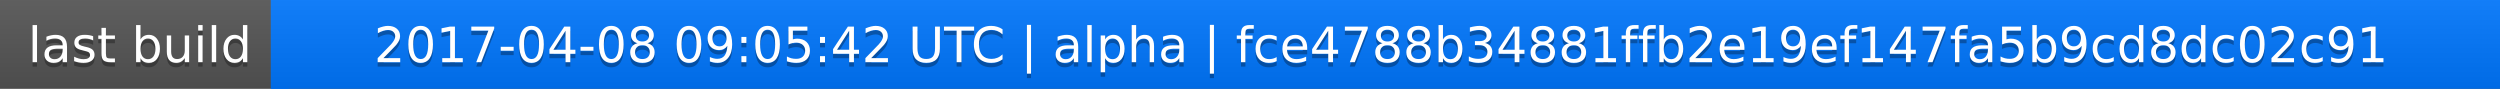
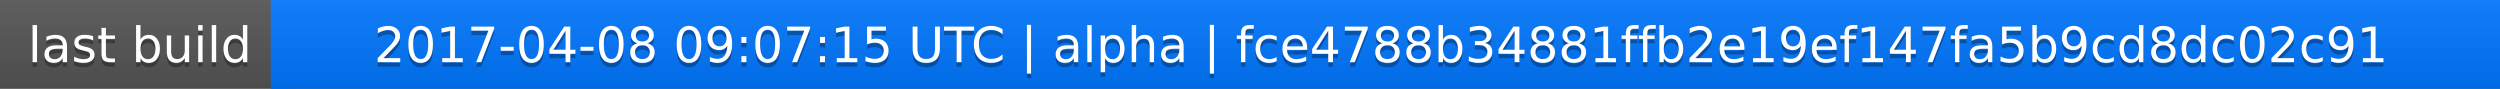
<svg xmlns="http://www.w3.org/2000/svg" width="563" height="20">
  <linearGradient id="a" x2="0" y2="100%">
    <stop offset="0" stop-color="#bbb" stop-opacity=".1" />
    <stop offset="1" stop-opacity=".1" />
  </linearGradient>
  <rect rx="0" width="563" height="20" fill="#555" />
  <rect rx="0" x="61" width="502" height="20" fill="#07f" />
  <path fill="#07f" d="M61 0h4v20h-4z" />
  <rect rx="0" width="563" height="20" fill="url(#a)" />
  <g fill="#fff" text-anchor="middle" font-family="DejaVu Sans,Verdana,Geneva,sans-serif" font-size="11">
    <text x="31.5" y="15" fill="#010101" fill-opacity=".3">last build</text>
    <text x="31.5" y="14">last build</text>
-     <text x="311" y="15" fill="#010101" fill-opacity=".3">2017-04-08 09:05:42 UTC | alpha | fce4788b34881ffb2e19ef147fa5b9cd8dc02c91</text>
-     <text x="311" y="14">2017-04-08 09:05:42 UTC | alpha | fce4788b34881ffb2e19ef147fa5b9cd8dc02c91</text>
+     <text x="311" y="15" fill="#010101" fill-opacity=".3">2017-04-08 09:07:15 UTC | alpha | fce4788b34881ffb2e19ef147fa5b9cd8dc02c91</text>
+     <text x="311" y="14">2017-04-08 09:07:15 UTC | alpha | fce4788b34881ffb2e19ef147fa5b9cd8dc02c91</text>
  </g>
</svg>
